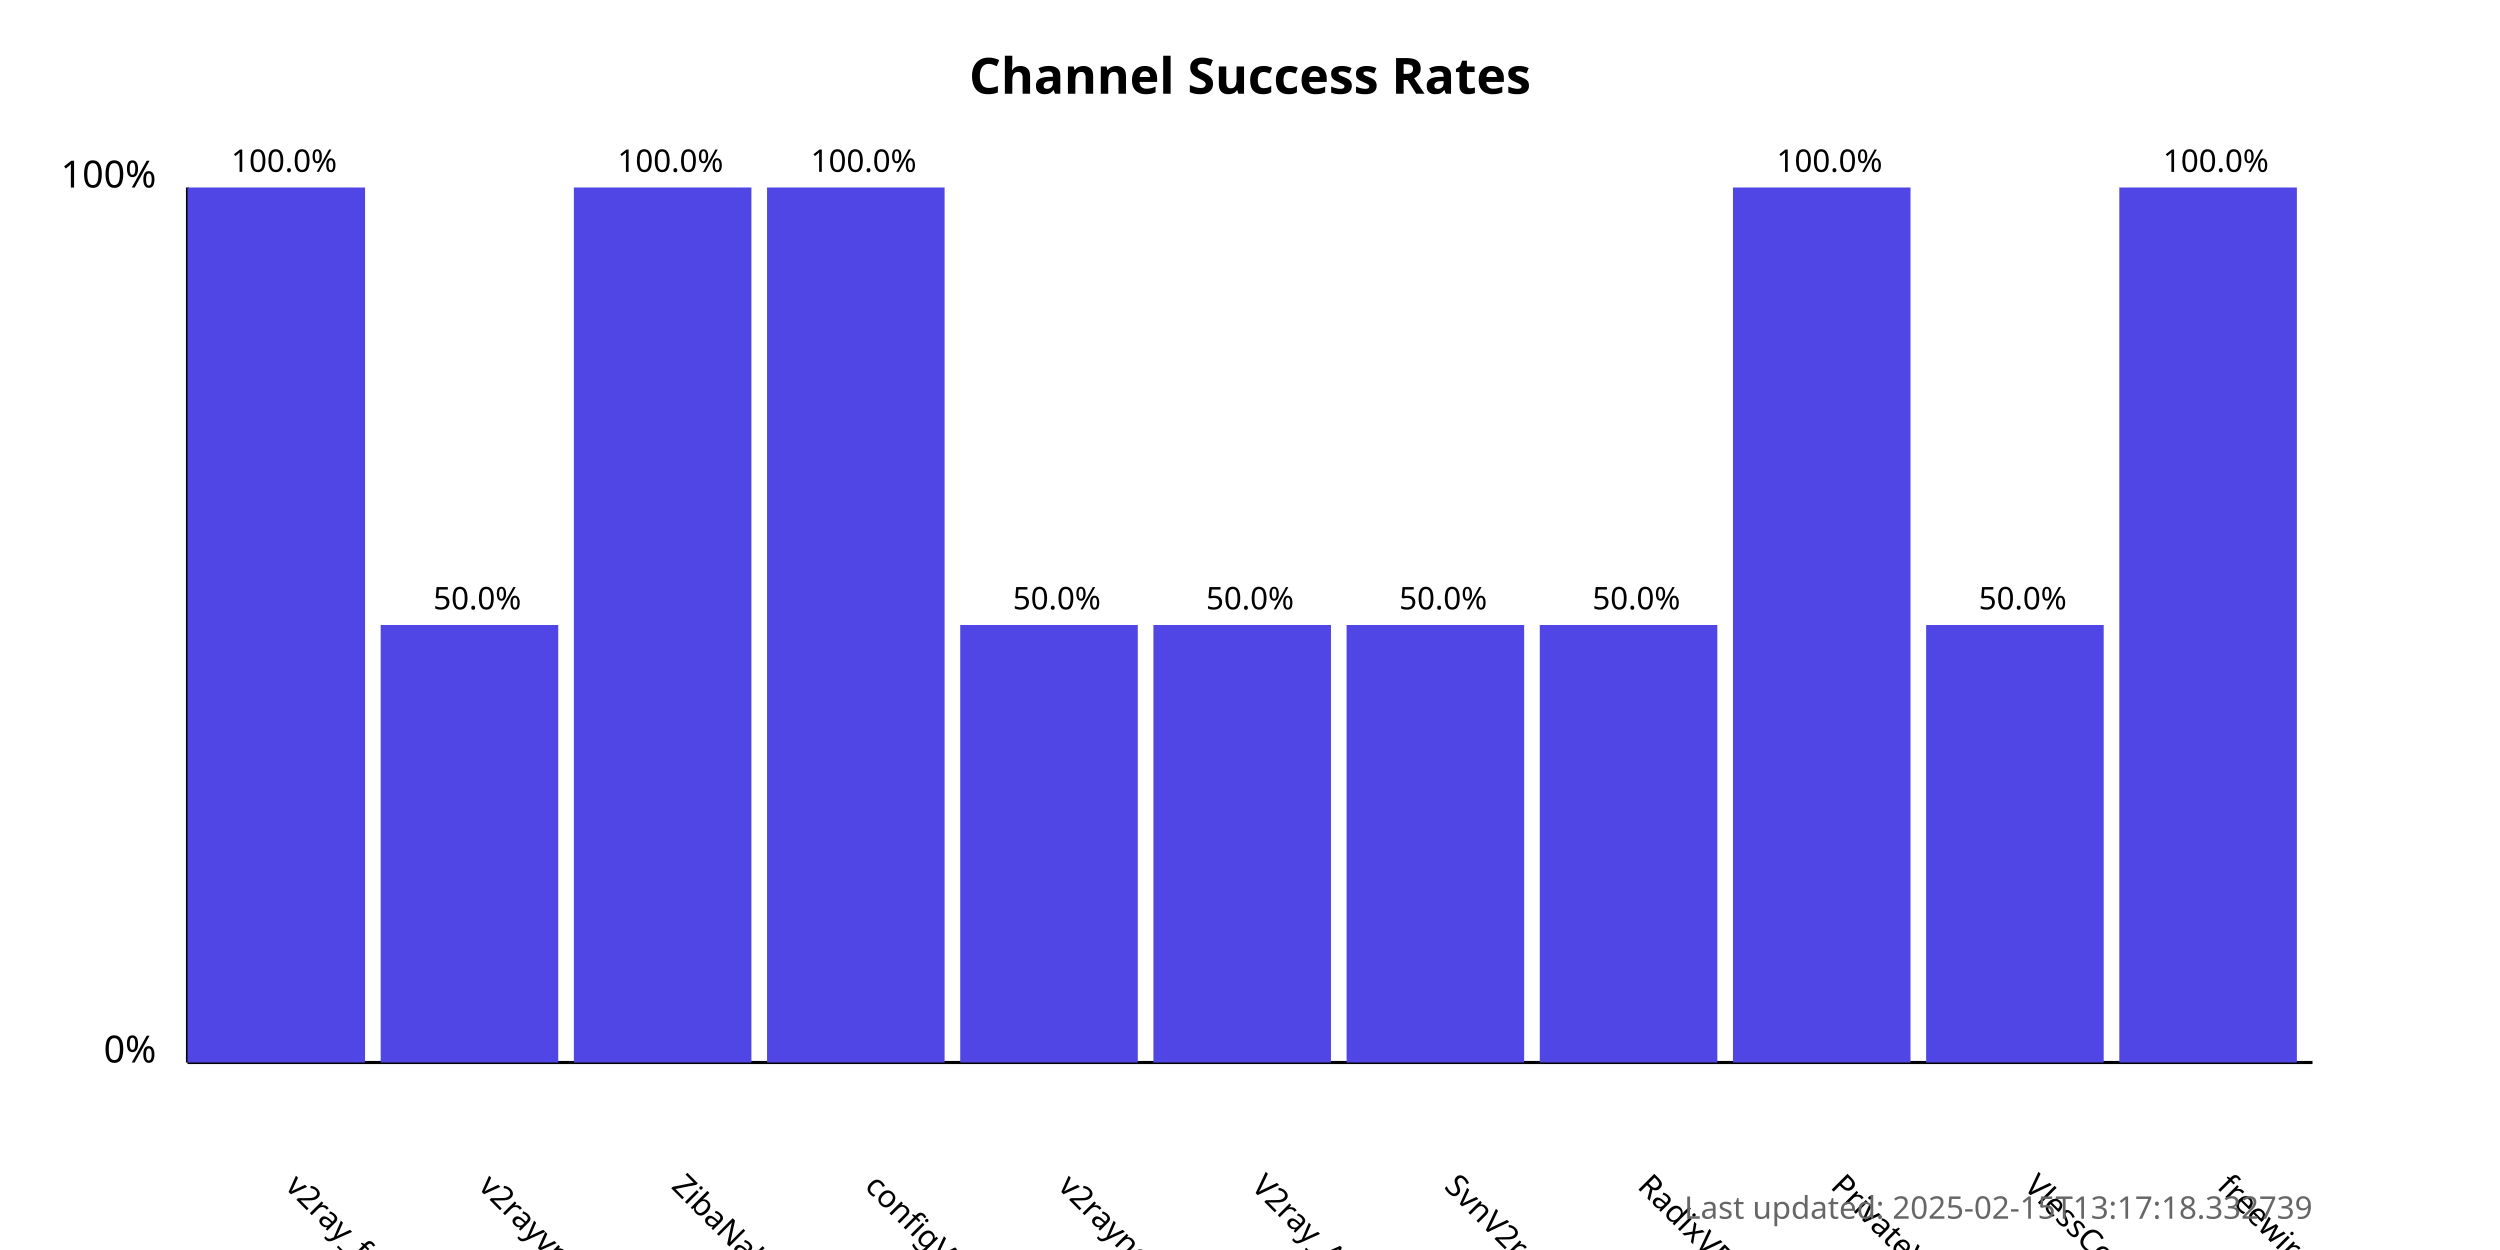
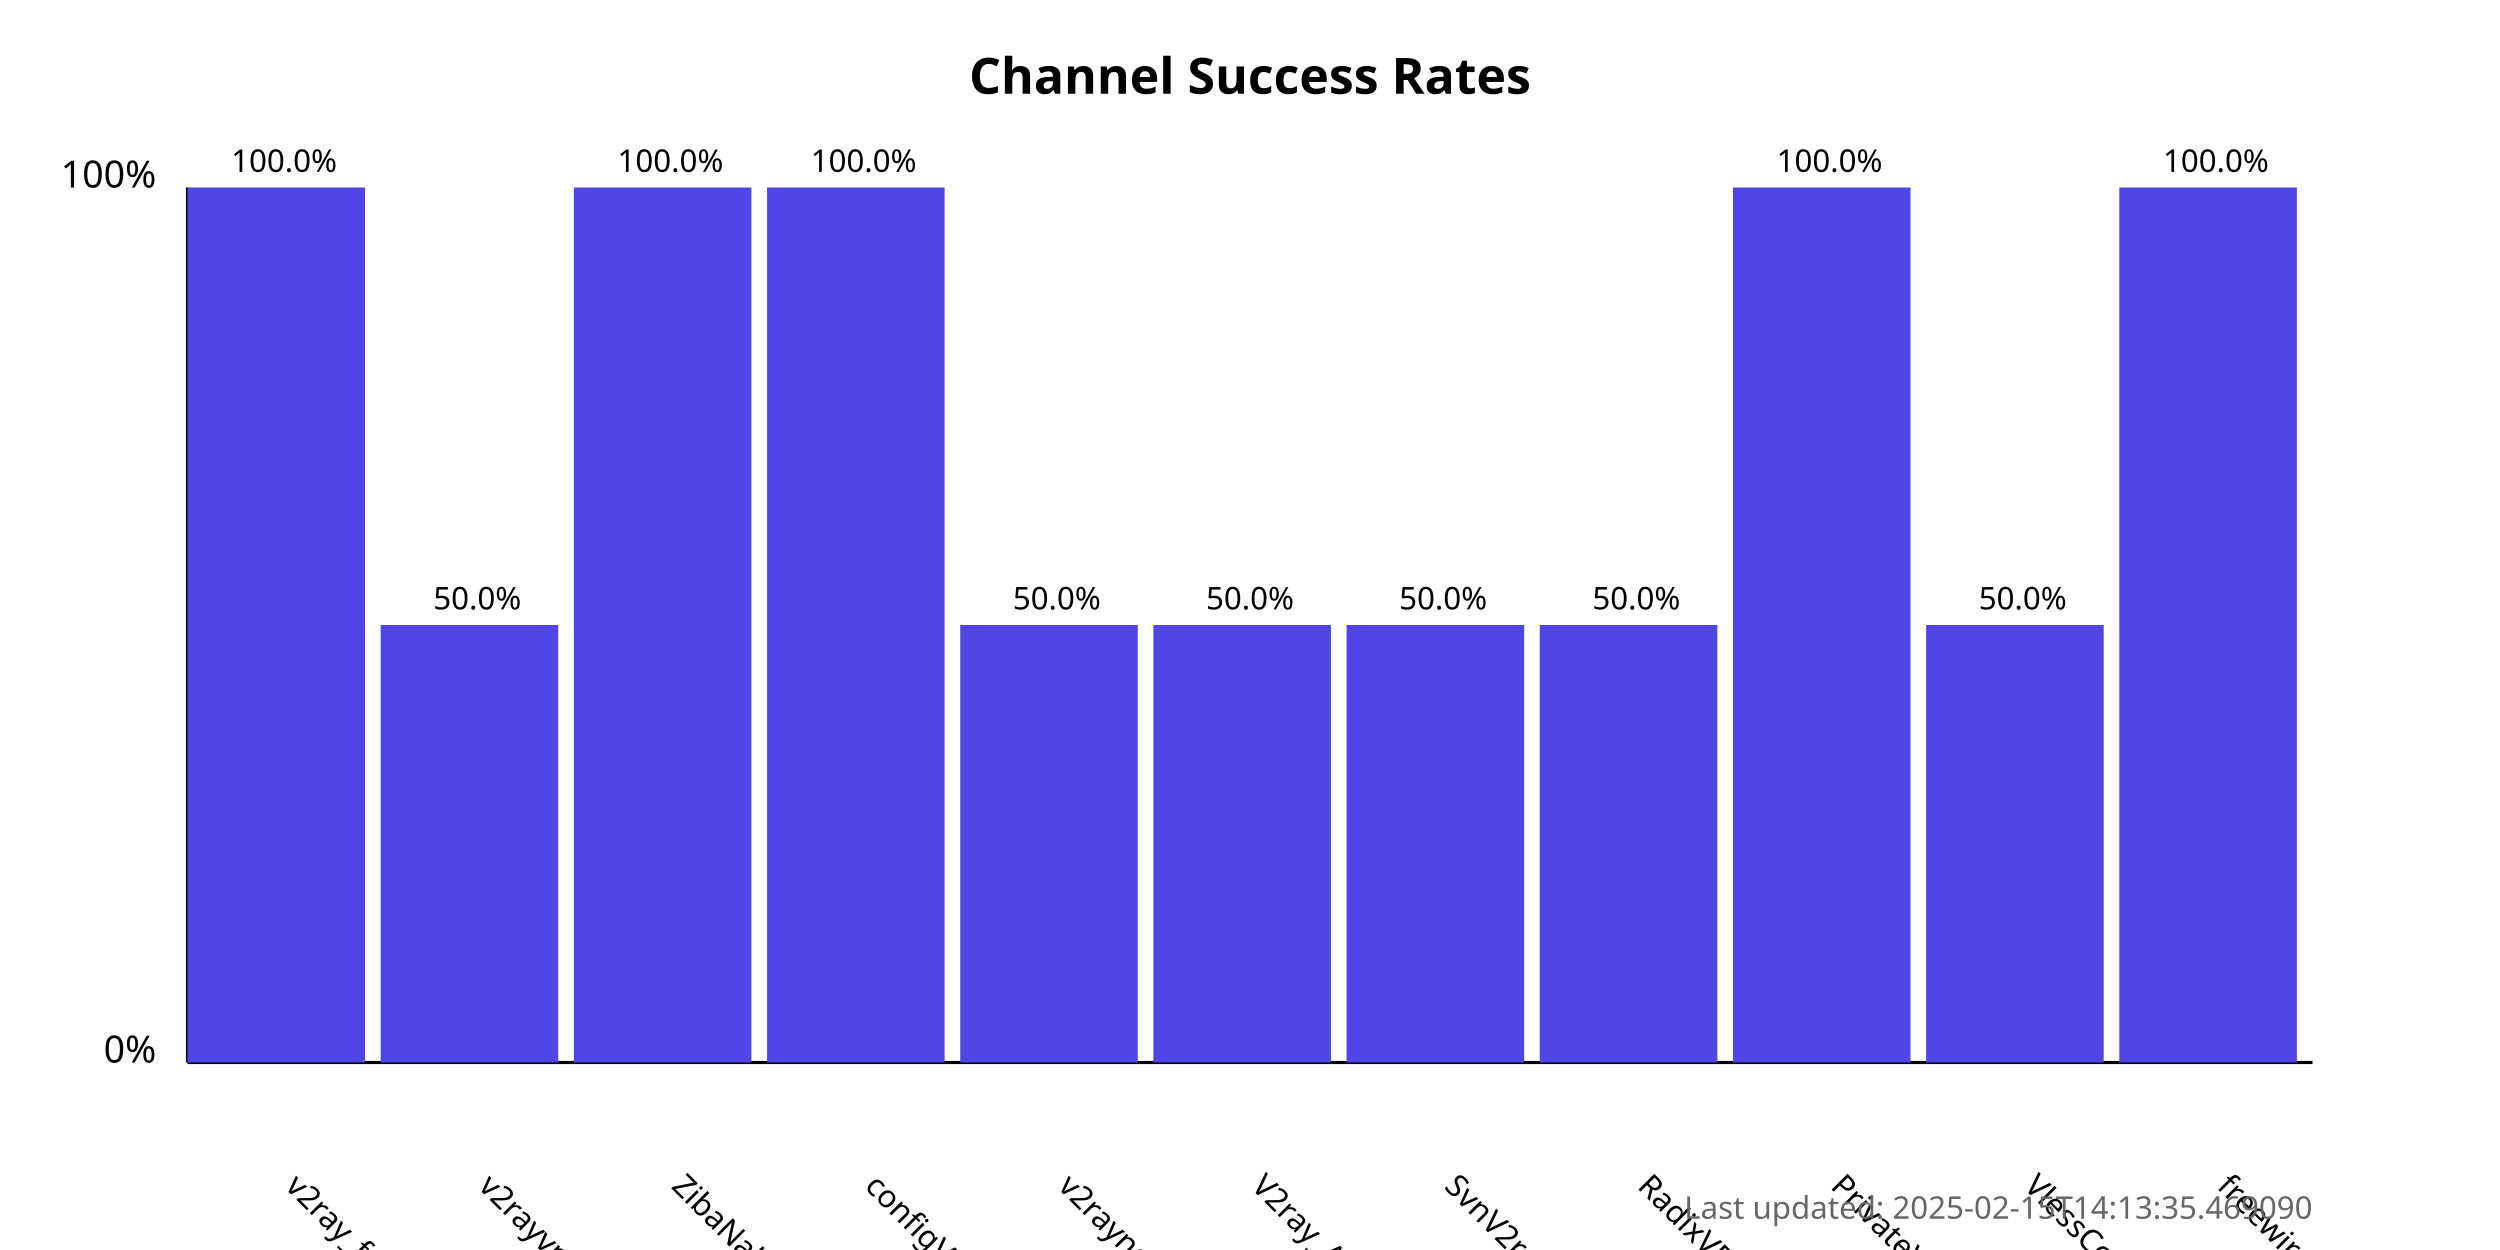
<svg xmlns="http://www.w3.org/2000/svg" width="800" height="400">
  <style>
            .chart-title { font: bold 16px sans-serif; }
            .axis-label { font: 12px sans-serif; }
            .tick-label { font: 10px sans-serif; }
            .bar { fill: #4f46e5; }
            .bar:hover { fill: #6366f1; }
            .timestamp { font: 10px sans-serif; fill: #666; }
        </style>
  <text x="400.0" y="30" text-anchor="middle" class="chart-title">
            Channel Success Rates
        </text>
  <line x1="60" y1="340" x2="60" y2="60" stroke="black" stroke-width="1" />
  <line x1="60" y1="340" x2="740" y2="340" stroke="black" stroke-width="1" />
  <text x="50" y="340" text-anchor="end" class="axis-label">0%</text>
  <text x="50" y="60" text-anchor="end" class="axis-label">100%</text>
  <g>
    <rect x="60" y="60.0" width="56.818" height="280.0" class="bar" />
    <text x="90.909" y="380" transform="rotate(45, 90.90909, 380)" text-anchor="start" class="tick-label">
                v2ray_free_conf
            </text>
    <text x="90.909" y="55.0" text-anchor="middle" class="tick-label">
                100.0%
            </text>
  </g>
  <g>
    <rect x="121.818" y="200.0" width="56.818" height="140.0" class="bar" />
    <text x="152.727" y="380" transform="rotate(45, 152.7273, 380)" text-anchor="start" class="tick-label">
                v2rayvpno
            </text>
    <text x="152.727" y="195.0" text-anchor="middle" class="tick-label">
                50.0%
            </text>
  </g>
  <g>
    <rect x="183.636" y="60.0" width="56.818" height="280.0" class="bar" />
    <text x="214.545" y="380" transform="rotate(45, 214.5455, 380)" text-anchor="start" class="tick-label">
                ZibaNabz
            </text>
    <text x="214.545" y="55.0" text-anchor="middle" class="tick-label">
                100.0%
            </text>
  </g>
  <g>
    <rect x="245.455" y="60.0" width="56.818" height="280.0" class="bar" />
    <text x="276.364" y="380" transform="rotate(45, 276.3636, 380)" text-anchor="start" class="tick-label">
                configV2rayForFree
            </text>
    <text x="276.364" y="55.0" text-anchor="middle" class="tick-label">
                100.0%
            </text>
  </g>
  <g>
    <rect x="307.273" y="200.0" width="56.818" height="140.0" class="bar" />
    <text x="338.182" y="380" transform="rotate(45, 338.1818, 380)" text-anchor="start" class="tick-label">
                v2rayngvpn
            </text>
    <text x="338.182" y="195.0" text-anchor="middle" class="tick-label">
                50.0%
            </text>
  </g>
  <g>
    <rect x="369.091" y="200.0" width="56.818" height="140.0" class="bar" />
    <text x="400.0" y="380" transform="rotate(45, 400.0, 380)" text-anchor="start" class="tick-label">
                V2ray_Alpha
            </text>
    <text x="400.0" y="195.0" text-anchor="middle" class="tick-label">
                50.0%
            </text>
  </g>
  <g>
    <rect x="430.909" y="200.0" width="56.818" height="140.0" class="bar" />
    <text x="461.818" y="380" transform="rotate(45, 461.8182, 380)" text-anchor="start" class="tick-label">
                SvnV2ray
            </text>
    <text x="461.818" y="195.0" text-anchor="middle" class="tick-label">
                50.0%
            </text>
  </g>
  <g>
    <rect x="492.727" y="200.0" width="56.818" height="140.0" class="bar" />
    <text x="523.636" y="380" transform="rotate(45, 523.6364, 380)" text-anchor="start" class="tick-label">
                RadixVPN
            </text>
    <text x="523.636" y="195.0" text-anchor="middle" class="tick-label">
                50.0%
            </text>
  </g>
  <g>
    <rect x="554.545" y="60.0" width="56.818" height="280.0" class="bar" />
    <text x="585.455" y="380" transform="rotate(45, 585.4545, 380)" text-anchor="start" class="tick-label">
                PrivateVPNs
            </text>
    <text x="585.455" y="55.0" text-anchor="middle" class="tick-label">
                100.0%
            </text>
  </g>
  <g>
    <rect x="616.364" y="200.0" width="56.818" height="140.0" class="bar" />
    <text x="647.273" y="380" transform="rotate(45, 647.2727, 380)" text-anchor="start" class="tick-label">
                VlessConfig
            </text>
    <text x="647.273" y="195.0" text-anchor="middle" class="tick-label">
                50.0%
            </text>
  </g>
  <g>
    <rect x="678.182" y="60.0" width="56.818" height="280.0" class="bar" />
    <text x="709.091" y="380" transform="rotate(45, 709.0909, 380)" text-anchor="start" class="tick-label">
                freewireguard
            </text>
    <text x="709.091" y="55.0" text-anchor="middle" class="tick-label">
                100.0%
            </text>
  </g>
  <text x="740" y="390" text-anchor="end" class="timestamp">
-             Last updated: 2025-02-15T13:17:18.332739
+             Last updated: 2025-02-15T14:13:35.469090
        </text>
</svg>
